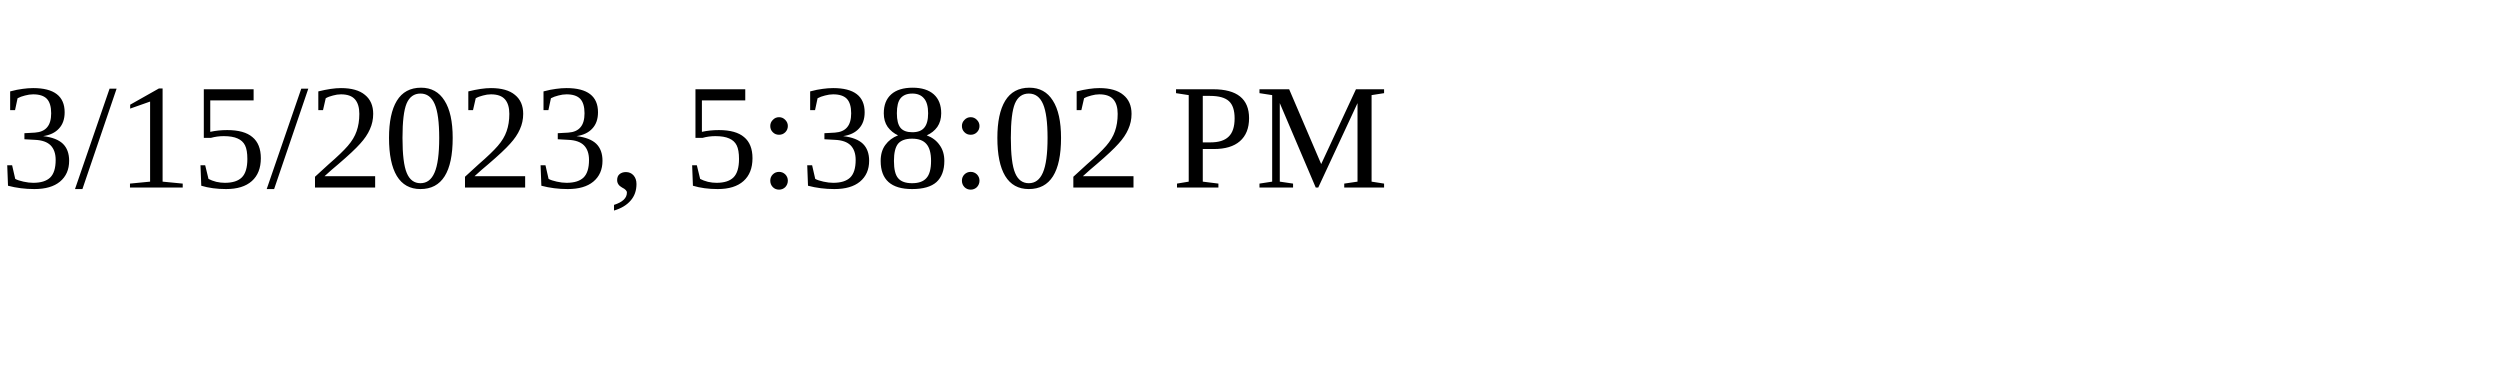
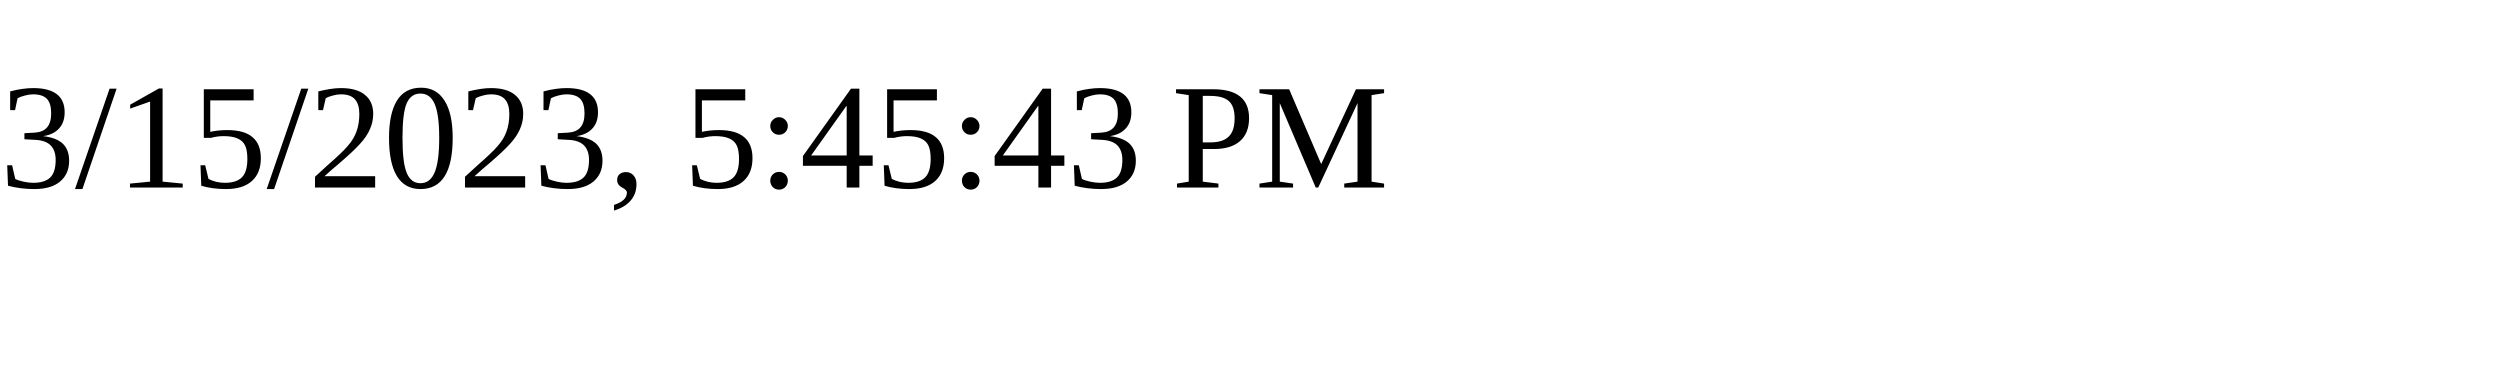
<svg xmlns="http://www.w3.org/2000/svg" height="30" width="200">
-   <text x="0" y="15">3/15/2023, 5:38:02 PM</text>
+   <text x="0" y="15">3/15/2023, 5:45:43 PM</text>
</svg>
